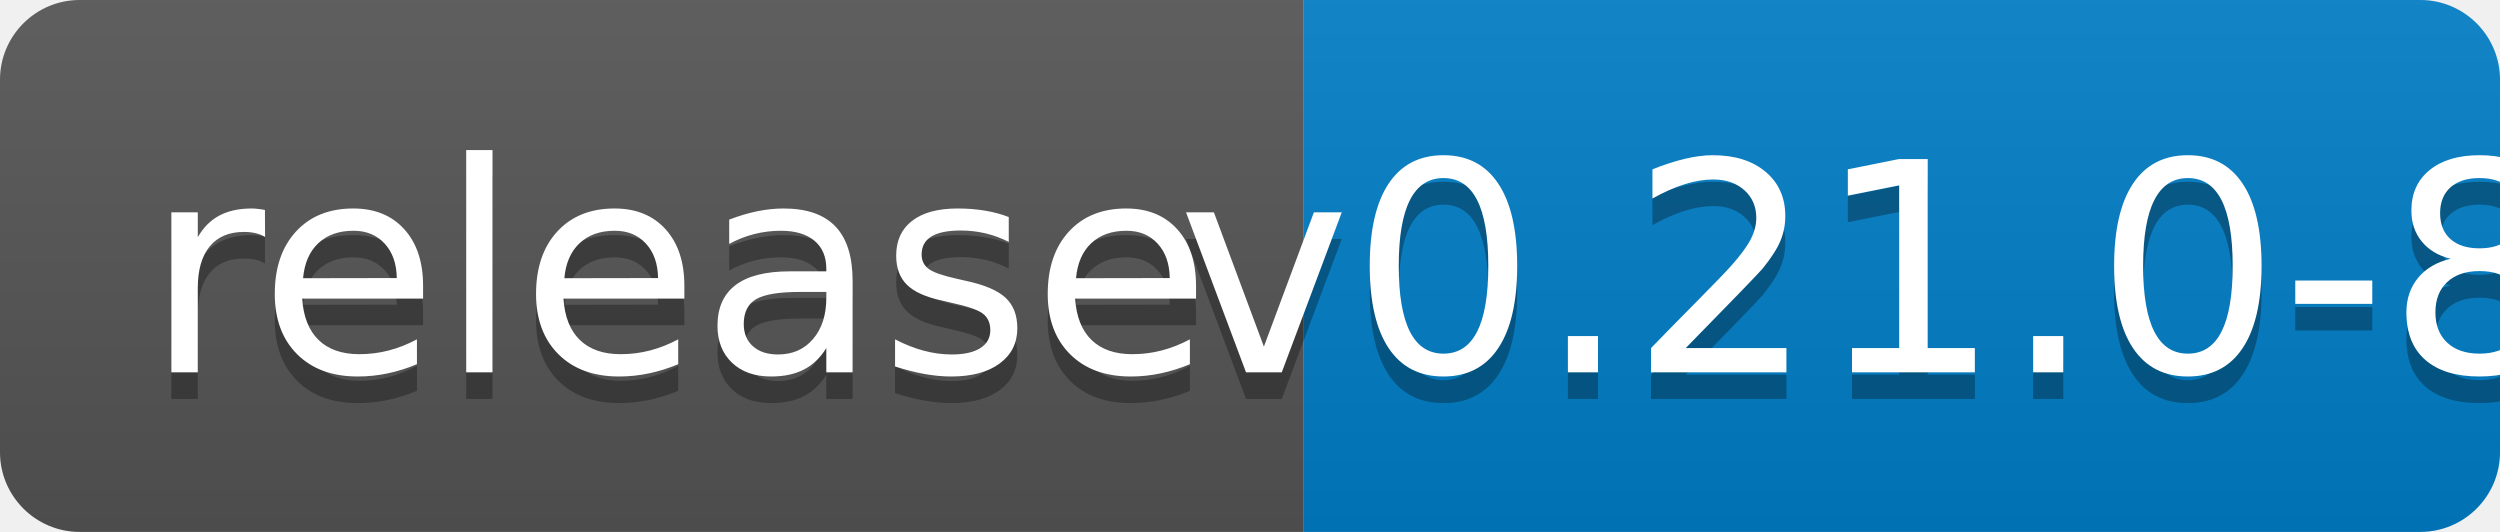
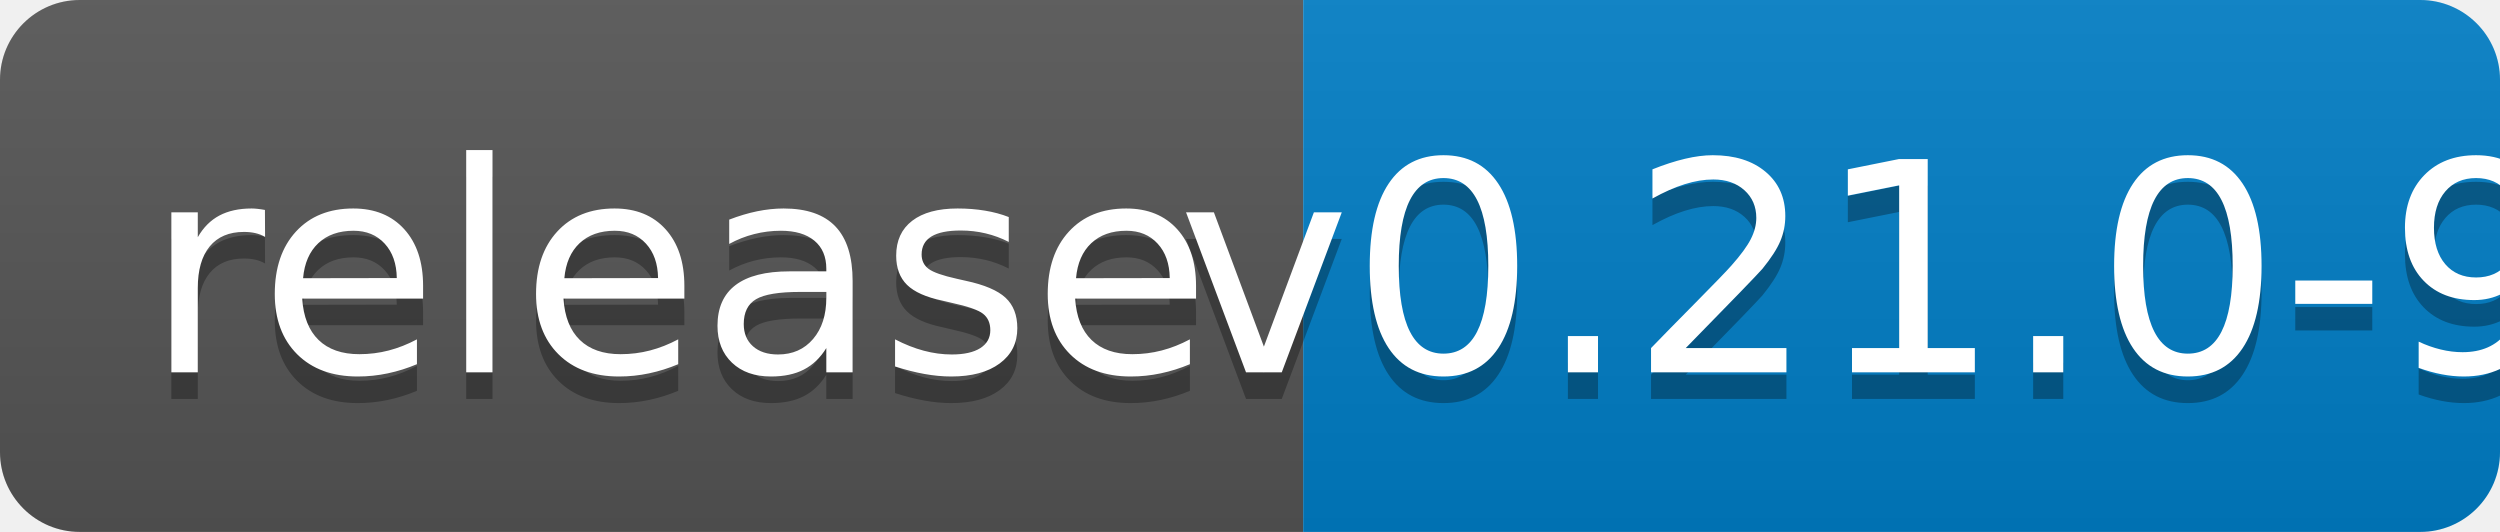
<svg xmlns="http://www.w3.org/2000/svg" width="94" height="20">
  <linearGradient id="b" x2="0" y2="100%">
    <stop offset="0" stop-color="#bbb" stop-opacity=".1" />
    <stop offset="1" stop-opacity=".1" />
  </linearGradient>
  <clipPath id="a">
    <rect width="94" height="20" rx="3" fill="#fff" />
  </clipPath>
  <g clip-path="url(#a)">
    <path fill="#555" d="M0 0h49v20H0z" />
    <path fill="#007ec6" d="M49 0h45v20H49z" />
    <path fill="url(#b)" d="M0 0h94v20H0z" />
  </g>
  <g fill="#fff" text-anchor="middle" font-family="DejaVu Sans,Verdana,Geneva,sans-serif" font-size="110">
    <text x="255" y="150" fill="#010101" fill-opacity=".3" transform="scale(.1)" textLength="390">release</text>
    <text x="255" y="140" transform="scale(.1)" textLength="390">release</text>
-     <text x="705" y="150" fill="#010101" fill-opacity=".3" transform="scale(.1)" textLength="350">v0.21.0-8</text>
-     <text x="705" y="140" transform="scale(.1)" textLength="350">v0.21.0-8</text>
+     <text x="705" y="150" fill="#010101" fill-opacity=".3" transform="scale(.1)" textLength="350">v0.21.0-9</text>
+     <text x="705" y="140" transform="scale(.1)" textLength="350">v0.21.0-9</text>
  </g>
</svg>
